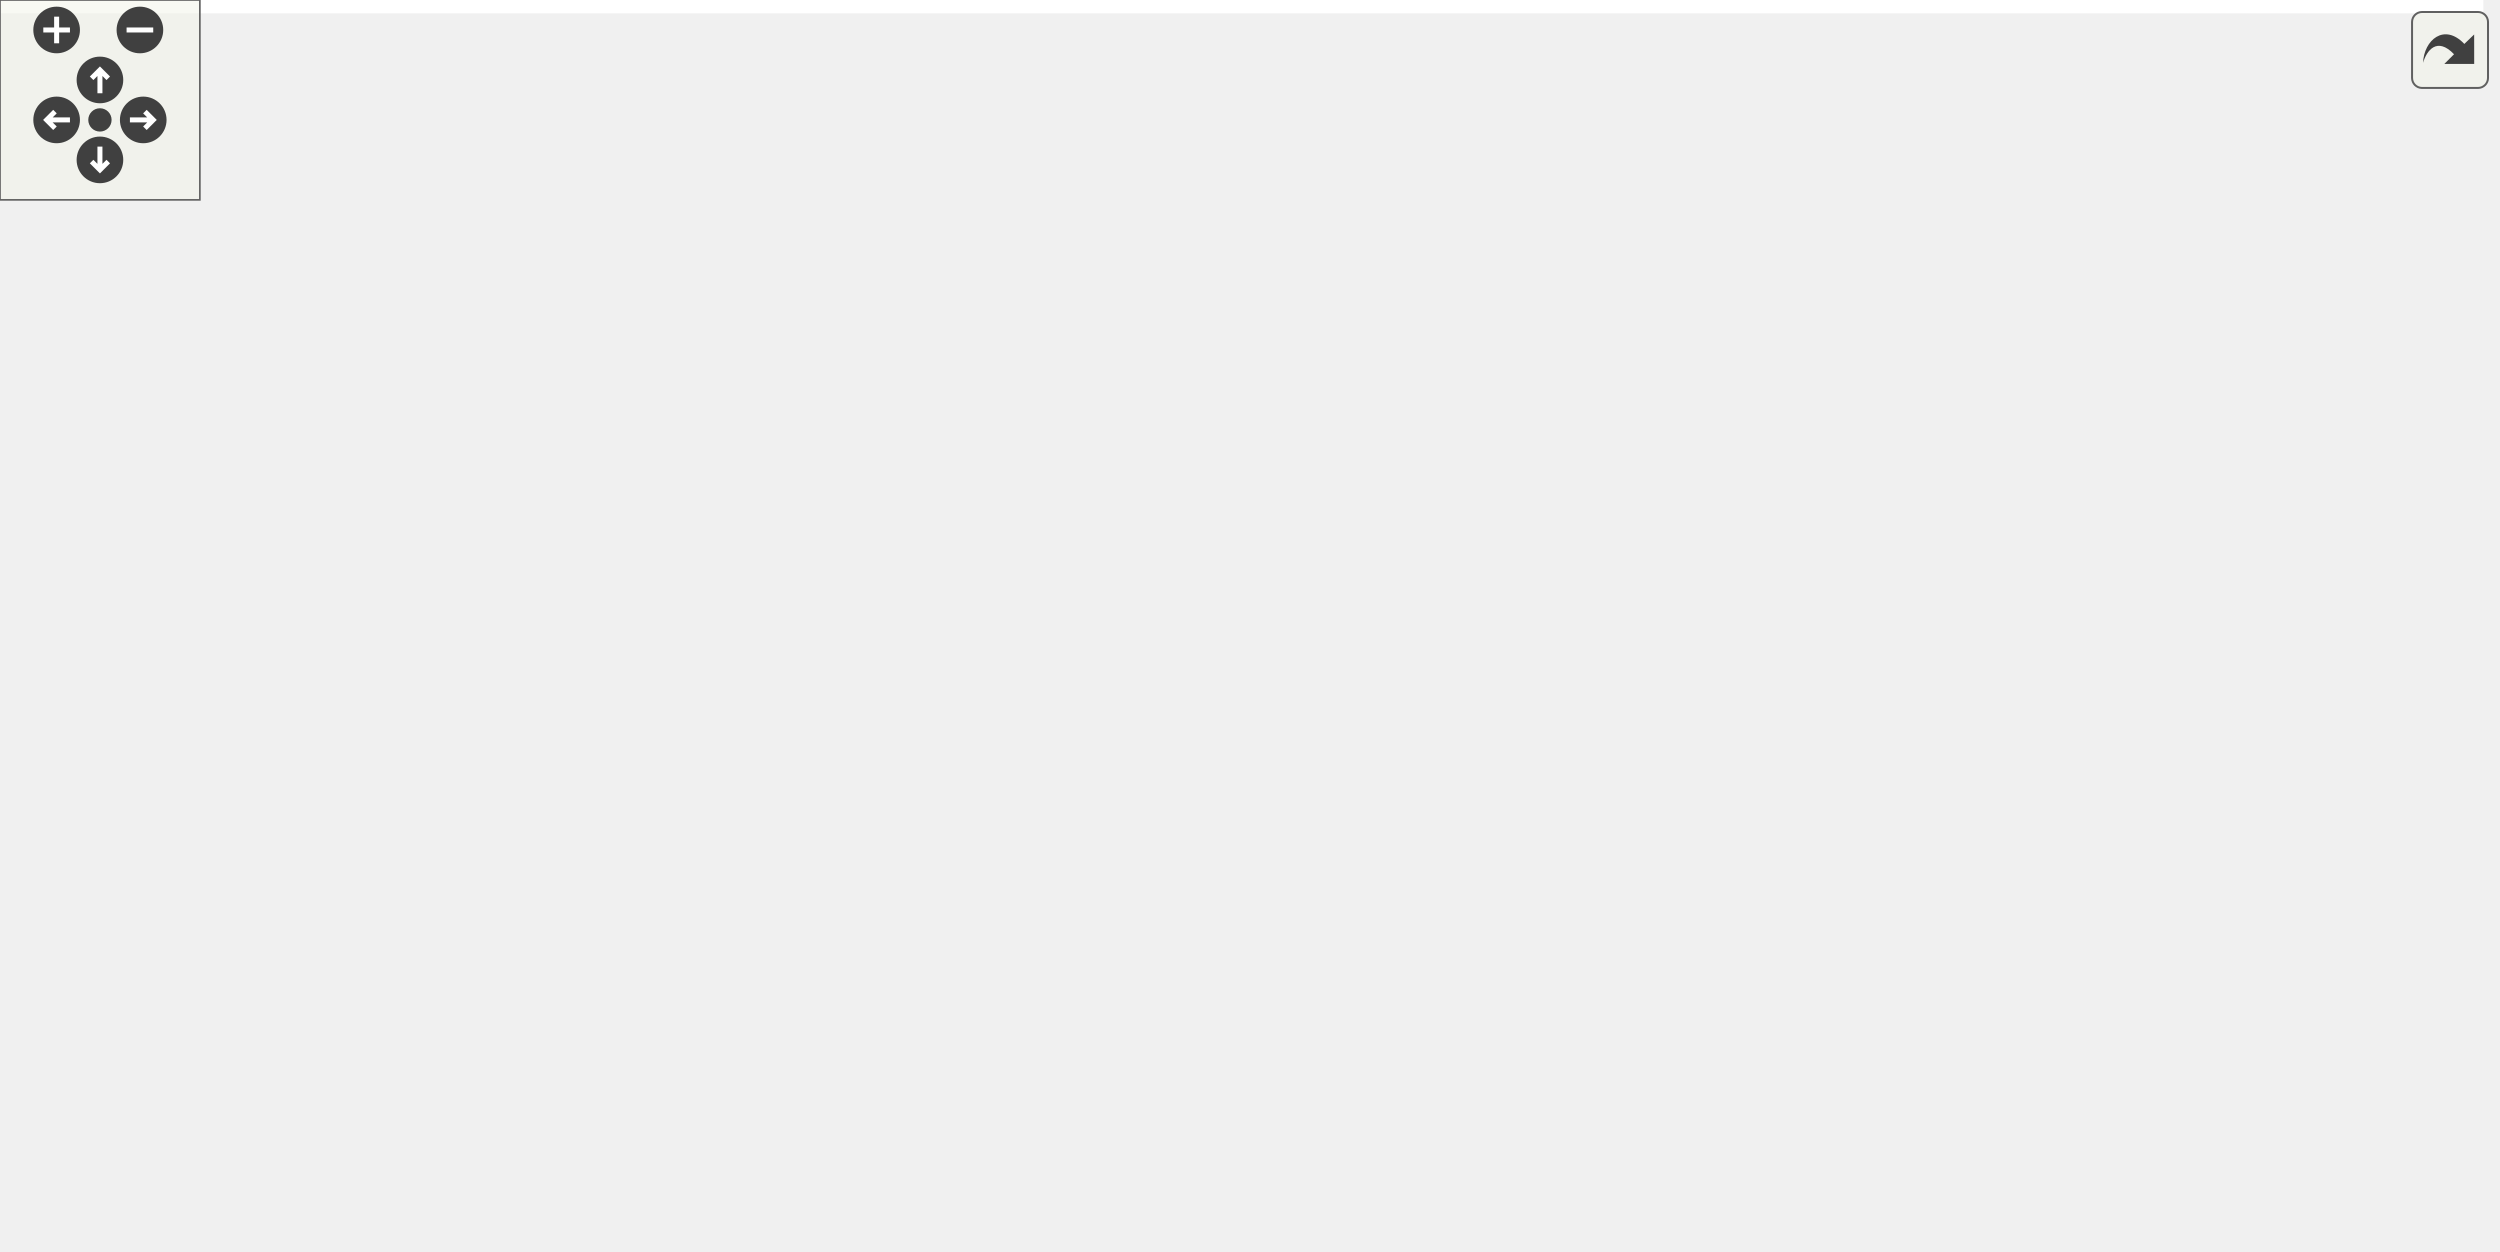
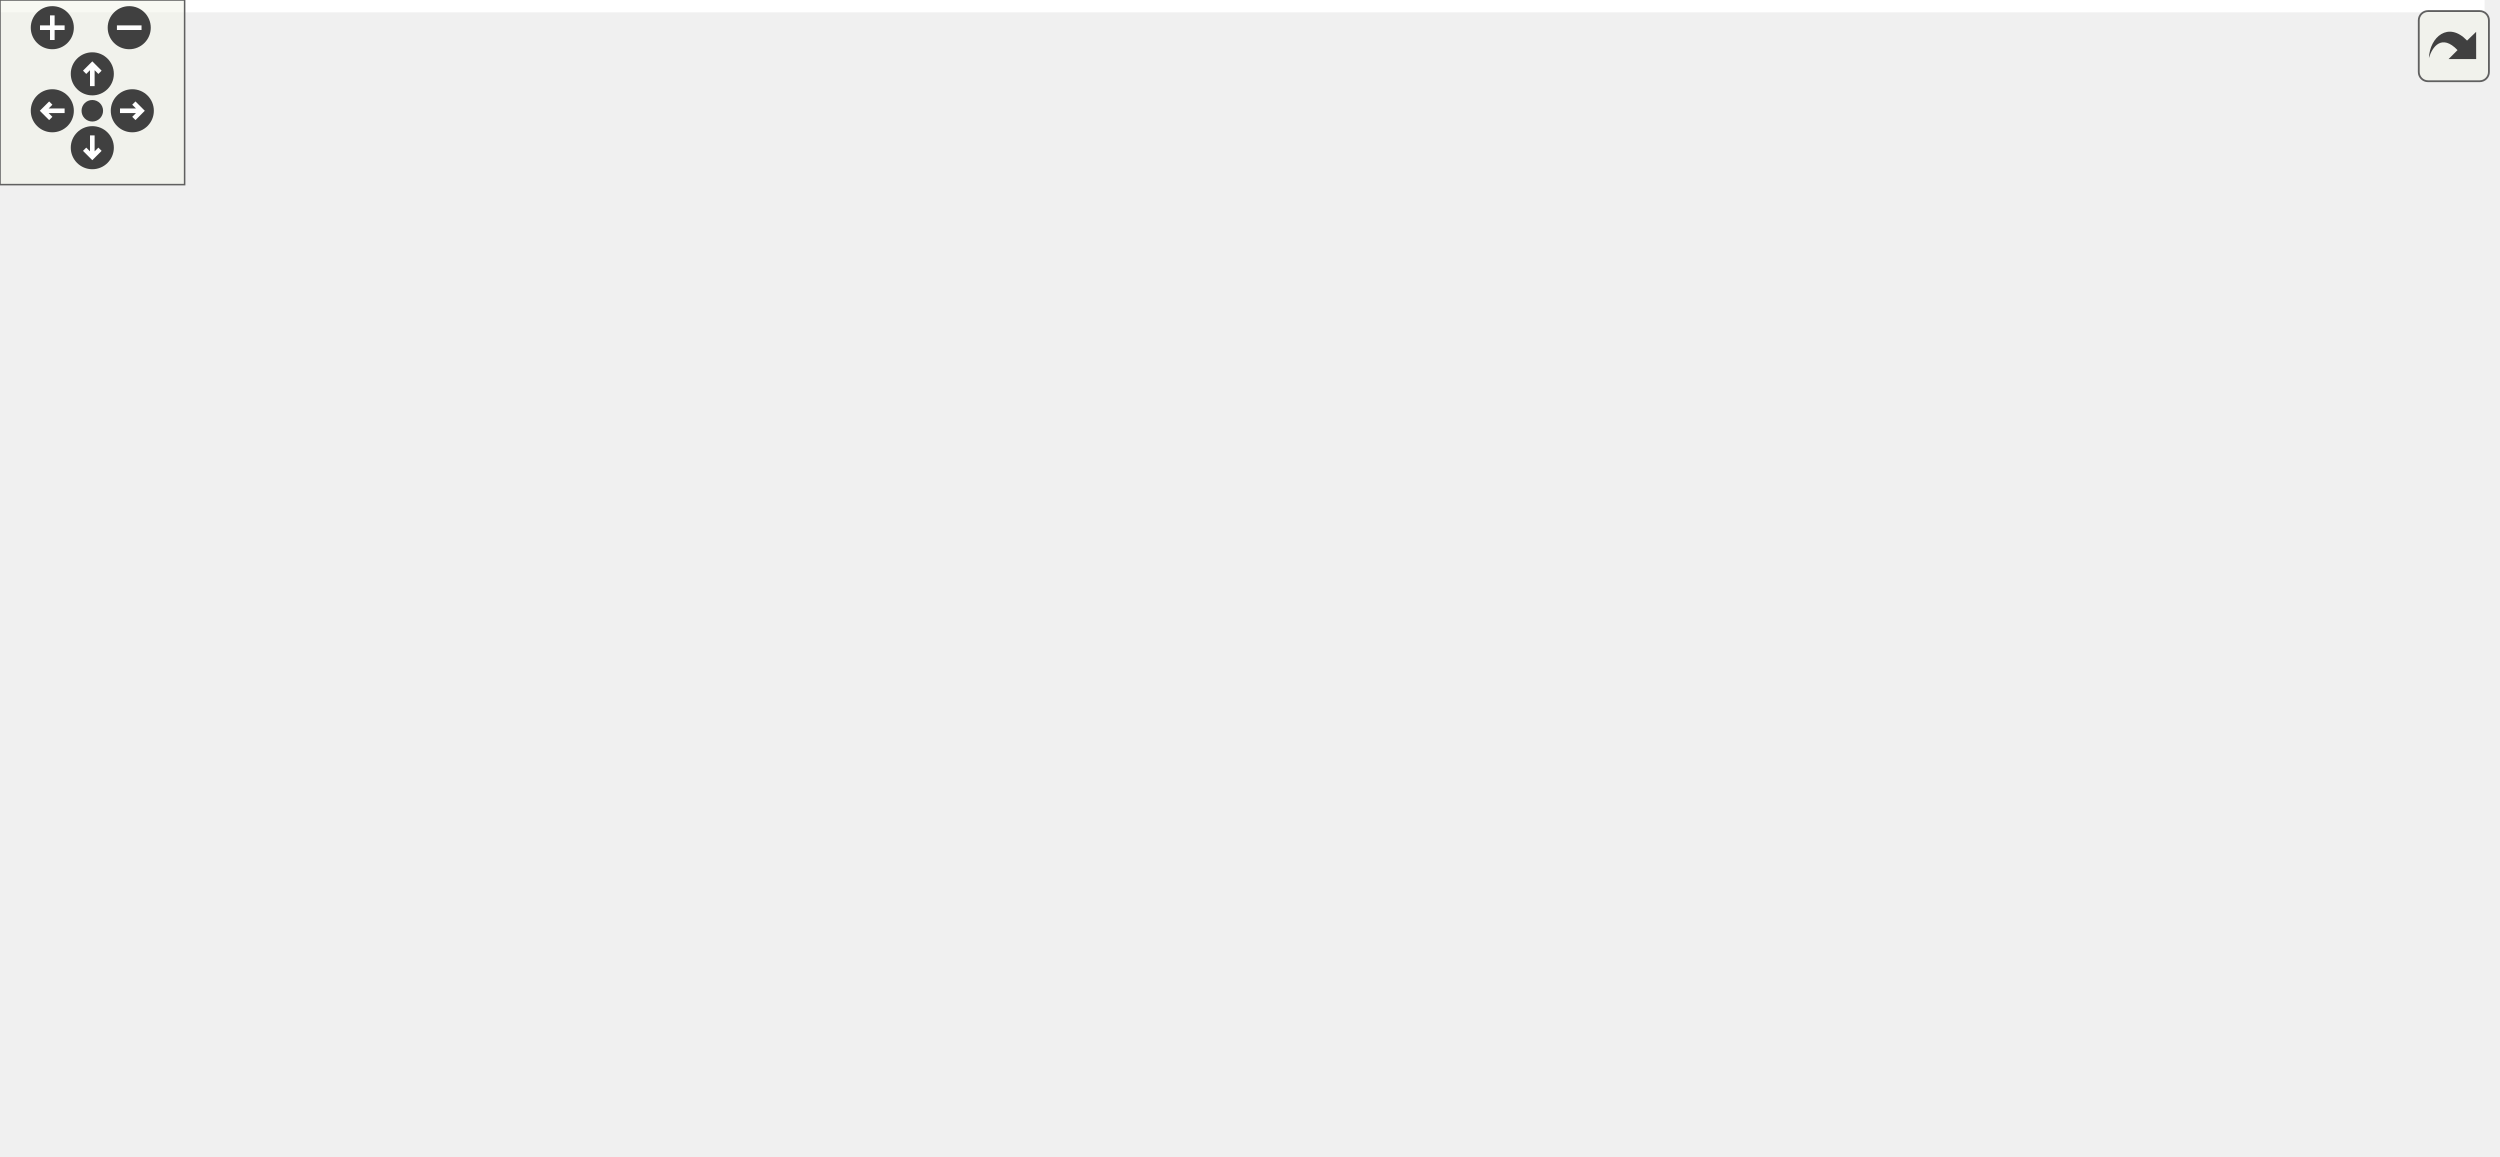
<svg xmlns="http://www.w3.org/2000/svg" xmlns:xlink="http://www.w3.org/1999/xlink" id="main" version="1.1" xml:space="preserve">
  <style type="text/css">
.edge:hover path { stroke: red; }
.edge:hover polygon { stroke: red; fill: red; }
</style>
  <defs>
    <circle id="rim" cx="0" cy="0" r="7" />
    <circle id="rim2" cx="0" cy="0" r="3.5" />
    <g id="zoomPlus">
      <use xlink:href="#rim" fill="#404040">
        <set attributeName="fill" to="#808080" begin="zoomplus.mouseover" end="zoomplus.mouseout" />
      </use>
      <path d="M-4,0h8M0,-4v8" fill="none" stroke="white" stroke-width="1.5" pointer-events="none" />
    </g>
    <g id="zoomMin">
      <use xlink:href="#rim" fill="#404040">
        <set attributeName="fill" to="#808080" begin="zoomminus.mouseover" end="zoomminus.mouseout" />
      </use>
      <path d="M-4,0h8" fill="none" stroke="white" stroke-width="1.5" pointer-events="none" />
    </g>
    <g id="dirArrow">
      <path fill="none" stroke="white" stroke-width="1.5" d="M0,-3.0v7 M-2.5,-0.5L0,-3.0L2.5,-0.5" />
    </g>
    <g id="resetDef">
      <use xlink:href="#rim2" fill="#404040">
        <set attributeName="fill" to="#808080" begin="reset.mouseover" end="reset.mouseout" />
      </use>
    </g>
  </defs>
  <svg id="graph" class="graph">
    <g id="viewport">
-       <polygon fill="white" stroke="transparent" points="-4,4 -4,-315 745.5,-315 745.5,4 -4,4" />
+       <polygon fill="white" stroke="transparent" points="-4,4 -4,-315 807.5,-315 807.5,4 -4,4" />
      <g id="node1" class="node">
        <g id="a_node1">
          <a xlink:title=" ">
-             <polygon fill="#bfbfbf" stroke="black" points="591.5,-280.5 591.5,-310.5 713.5,-310.5 713.5,-280.5 591.5,-280.5" />
-             <text text-anchor="start" x="599.5" y="-298.5" font-family="Helvetica,sans-Serif" font-size="10.00">sample/kf_2x1x1_rocket</text>
-             <text text-anchor="middle" x="652.5" y="-287.5" font-family="Helvetica,sans-Serif" font-size="10.00">_altitude.cpp</text>
+             <polygon fill="#bfbfbf" stroke="black" points="624.5,-280.5 624.5,-310.5 746.5,-310.5 746.5,-280.5 624.5,-280.5" />
+             <text text-anchor="start" x="632.5" y="-298.5" font-family="Helvetica,sans-Serif" font-size="10.00">sample/kf_2x1x1_rocket</text>
+             <text text-anchor="middle" x="685.5" y="-287.5" font-family="Helvetica,sans-Serif" font-size="10.00">_altitude.cpp</text>
          </a>
        </g>
      </g>
      <g id="node2" class="node">
        <g id="a_node2">
          <a xlink:href="eigen_2kalman_8hpp.xhtml" target="_top" xlink:title="Kalman operation for Eigen 3 types.">
            <polygon fill="white" stroke="black" points="477,-224.5 477,-243.5 610,-243.5 610,-224.5 477,-224.5" />
            <text text-anchor="middle" x="543.5" y="-231.5" font-family="Helvetica,sans-Serif" font-size="10.00">fcarouge/eigen/kalman.hpp</text>
          </a>
        </g>
      </g>
      <g id="edge1" class="edge">
-         <path fill="none" stroke="midnightblue" d="M626.67,-280.4C609.03,-270.77 585.8,-258.09 568.37,-248.58" />
-         <polygon fill="midnightblue" stroke="midnightblue" points="569.81,-245.38 559.36,-243.66 566.46,-251.52 569.81,-245.38" />
+         <path fill="none" stroke="midnightblue" d="M651.85,-280.4C628.02,-270.42 596.35,-257.15 573.41,-247.53" />
+         <polygon fill="midnightblue" stroke="midnightblue" points="574.74,-244.29 564.16,-243.66 572.03,-250.75 574.74,-244.29" />
      </g>
      <g id="node16" class="node">
        <g id="a_node16">
          <a xlink:title=" ">
            <polygon fill="white" stroke="#bfbfbf" points="628,-224.5 628,-243.5 677,-243.5 677,-224.5 628,-224.5" />
            <text text-anchor="middle" x="652.5" y="-231.5" font-family="Helvetica,sans-Serif" font-size="10.00">cassert</text>
          </a>
        </g>
      </g>
      <g id="edge25" class="edge">
-         <path fill="none" stroke="midnightblue" d="M652.5,-280.4C652.5,-272.47 652.5,-262.46 652.5,-253.86" />
-         <polygon fill="midnightblue" stroke="midnightblue" points="656,-253.66 652.5,-243.66 649,-253.66 656,-253.66" />
+         <path fill="none" stroke="midnightblue" d="M677.68,-280.4C673.03,-272.02 667.1,-261.33 662.16,-252.42" />
+         <polygon fill="midnightblue" stroke="midnightblue" points="665.21,-250.71 657.3,-243.66 659.09,-254.1 665.21,-250.71" />
      </g>
      <g id="node17" class="node">
        <g id="a_node17">
          <a xlink:title=" ">
            <polygon fill="white" stroke="#bfbfbf" points="695.5,-224.5 695.5,-243.5 741.5,-243.5 741.5,-224.5 695.5,-224.5" />
            <text text-anchor="middle" x="718.5" y="-231.5" font-family="Helvetica,sans-Serif" font-size="10.00">chrono</text>
          </a>
        </g>
      </g>
      <g id="edge26" class="edge">
-         <path fill="none" stroke="midnightblue" d="M668.14,-280.4C678.13,-271.4 691.08,-259.72 701.35,-250.47" />
-         <polygon fill="midnightblue" stroke="midnightblue" points="703.81,-252.95 708.9,-243.66 699.13,-247.75 703.81,-252.95" />
+         <path fill="none" stroke="midnightblue" d="M693.32,-280.4C697.97,-272.02 703.9,-261.33 708.84,-252.42" />
+         <polygon fill="midnightblue" stroke="midnightblue" points="711.91,-254.1 713.7,-243.66 705.79,-250.71 711.91,-254.1" />
+       </g>
+       <g id="node18" class="node">
+         <g id="a_node18">
+           <a xlink:title=" ">
+             <polygon fill="white" stroke="#bfbfbf" points="759.5,-224.5 759.5,-243.5 803.5,-243.5 803.5,-224.5 759.5,-224.5" />
+             <text text-anchor="middle" x="781.5" y="-231.5" font-family="Helvetica,sans-Serif" font-size="10.00">cmath</text>
+           </a>
+         </g>
+       </g>
+       <g id="edge27" class="edge">
+         <path fill="none" stroke="midnightblue" d="M708.25,-280.4C723.49,-270.95 743.49,-258.56 758.74,-249.11" />
+         <polygon fill="midnightblue" stroke="midnightblue" points="760.88,-251.9 767.53,-243.66 757.19,-245.95 760.88,-251.9" />
      </g>
      <g id="node3" class="node">
        <g id="a_node3">
          <a xlink:href="kalman_8hpp.xhtml" target="_top" xlink:title="The main Kalman filter class.">
            <polygon fill="white" stroke="black" points="215,-168.5 215,-187.5 322,-187.5 322,-168.5 215,-168.5" />
            <text text-anchor="middle" x="268.5" y="-175.5" font-family="Helvetica,sans-Serif" font-size="10.00">fcarouge/kalman.hpp</text>
          </a>
        </g>
      </g>
      <g id="edge2" class="edge">
        <path fill="none" stroke="midnightblue" d="M499.93,-224.44C451.65,-214.96 373.79,-199.67 321.89,-189.48" />
        <polygon fill="midnightblue" stroke="midnightblue" points="322.36,-186.01 311.87,-187.52 321.01,-192.88 322.36,-186.01" />
      </g>
      <g id="node14" class="node">
        <g id="a_node14">
          <a xlink:href="support_8hpp.xhtml" target="_top" xlink:title=" ">
            <polygon fill="white" stroke="black" points="493,-168.5 493,-187.5 594,-187.5 594,-168.5 493,-168.5" />
            <text text-anchor="middle" x="543.5" y="-175.5" font-family="Helvetica,sans-Serif" font-size="10.00">internal/support.hpp</text>
          </a>
        </g>
      </g>
      <g id="edge19" class="edge">
        <path fill="none" stroke="midnightblue" d="M543.5,-224.08C543.5,-217.01 543.5,-206.86 543.5,-197.99" />
        <polygon fill="midnightblue" stroke="midnightblue" points="547,-197.75 543.5,-187.75 540,-197.75 547,-197.75" />
      </g>
      <g id="node15" class="node">
        <g id="a_node15">
          <a xlink:title=" ">
            <polygon fill="white" stroke="#bfbfbf" points="604.5,-112.5 604.5,-131.5 672.5,-131.5 672.5,-112.5 604.5,-112.5" />
            <text text-anchor="middle" x="638.5" y="-119.5" font-family="Helvetica,sans-Serif" font-size="10.00">Eigen/Eigen</text>
          </a>
        </g>
      </g>
      <g id="edge24" class="edge">
        <path fill="none" stroke="midnightblue" d="M558.26,-224.5C571.36,-216.4 590.42,-203.2 603.5,-188 615.63,-173.91 625.25,-154.92 631.31,-141.11" />
        <polygon fill="midnightblue" stroke="midnightblue" points="634.6,-142.3 635.23,-131.72 628.15,-139.6 634.6,-142.3" />
      </g>
      <g id="node4" class="node">
        <g id="a_node4">
          <a xlink:href="format_8hpp.xhtml" target="_top" xlink:title=" ">
            <polygon fill="white" stroke="black" points="47,-112.5 47,-131.5 144,-131.5 144,-112.5 47,-112.5" />
            <text text-anchor="middle" x="95.5" y="-119.5" font-family="Helvetica,sans-Serif" font-size="10.00">internal/format.hpp</text>
          </a>
        </g>
      </g>
      <g id="edge3" class="edge">
        <path fill="none" stroke="midnightblue" d="M241.09,-168.44C211.73,-159.28 164.98,-144.69 132.4,-134.52" />
        <polygon fill="midnightblue" stroke="midnightblue" points="133.37,-131.16 122.78,-131.52 131.29,-137.84 133.37,-131.16" />
      </g>
      <g id="node5" class="node">
        <g id="a_node5">
          <a xlink:href="utility_8hpp.xhtml" target="_top" xlink:title=" ">
            <polygon fill="white" stroke="black" points="233,-56.5 233,-75.5 290,-75.5 290,-56.5 233,-56.5" />
            <text text-anchor="middle" x="261.5" y="-63.5" font-family="Helvetica,sans-Serif" font-size="10.00">utility.hpp</text>
          </a>
        </g>
      </g>
      <g id="edge13" class="edge">
        <path fill="none" stroke="midnightblue" d="M267.95,-168.37C266.82,-150.62 264.22,-109.67 262.68,-85.6" />
        <polygon fill="midnightblue" stroke="midnightblue" points="266.17,-85.35 262.05,-75.59 259.19,-85.79 266.17,-85.35" />
      </g>
      <g id="node6" class="node">
        <g id="a_node6">
          <a xlink:title=" ">
            <polygon fill="white" stroke="#bfbfbf" points="258.5,-0.5 258.5,-19.5 320.5,-19.5 320.5,-0.5 258.5,-0.5" />
            <text text-anchor="middle" x="289.5" y="-7.5" font-family="Helvetica,sans-Serif" font-size="10.00">type_traits</text>
          </a>
        </g>
      </g>
      <g id="edge17" class="edge">
        <path fill="none" stroke="midnightblue" d="M240.48,-168.4C223.33,-161.51 202.75,-149.98 192.5,-132 188.1,-124.28 190.22,-120.59 192.5,-112 199.86,-84.29 205.12,-77.13 224.5,-56 235.85,-43.63 251.19,-32.81 264.12,-24.88" />
        <polygon fill="midnightblue" stroke="midnightblue" points="266.18,-27.73 273.02,-19.63 262.62,-21.7 266.18,-27.73" />
      </g>
      <g id="node7" class="node">
        <g id="a_node7">
          <a xlink:title=" ">
            <polygon fill="white" stroke="#bfbfbf" points="0,-56.5 0,-75.5 49,-75.5 49,-56.5 0,-56.5" />
            <text text-anchor="middle" x="24.5" y="-63.5" font-family="Helvetica,sans-Serif" font-size="10.00">cstddef</text>
          </a>
        </g>
      </g>
      <g id="edge15" class="edge">
        <path fill="none" stroke="midnightblue" d="M214.81,-173.36C154.53,-168.13 61.94,-156.32 37.5,-132 25.53,-120.09 23.01,-100.47 23.04,-85.9" />
        <polygon fill="midnightblue" stroke="midnightblue" points="26.55,-85.67 23.48,-75.54 19.56,-85.38 26.55,-85.67" />
      </g>
      <g id="node9" class="node">
        <g id="a_node9">
          <a xlink:href="internal_2kalman_8hpp.xhtml" target="_top" xlink:title=" ">
            <polygon fill="white" stroke="black" points="297,-112.5 297,-131.5 398,-131.5 398,-112.5 297,-112.5" />
            <text text-anchor="middle" x="347.5" y="-119.5" font-family="Helvetica,sans-Serif" font-size="10.00">internal/kalman.hpp</text>
          </a>
        </g>
      </g>
      <g id="edge8" class="edge">
        <path fill="none" stroke="midnightblue" d="M281.19,-168.32C293.4,-159.98 312.08,-147.21 326.5,-137.35" />
        <polygon fill="midnightblue" stroke="midnightblue" points="328.56,-140.19 334.84,-131.65 324.61,-134.41 328.56,-140.19" />
      </g>
      <g id="node10" class="node">
        <g id="a_node10">
          <a xlink:title=" ">
            <polygon fill="white" stroke="#bfbfbf" points="403,-56.5 403,-75.5 462,-75.5 462,-56.5 403,-56.5" />
            <text text-anchor="middle" x="432.5" y="-63.5" font-family="Helvetica,sans-Serif" font-size="10.00">functional</text>
          </a>
        </g>
      </g>
      <g id="edge16" class="edge">
        <path fill="none" stroke="midnightblue" d="M322.02,-170.91C350.53,-165.14 384.39,-153.89 407.5,-132 420.37,-119.81 426.7,-100.26 429.76,-85.78" />
        <polygon fill="midnightblue" stroke="midnightblue" points="433.21,-86.36 431.51,-75.9 426.32,-85.14 433.21,-86.36" />
      </g>
      <g id="node12" class="node">
        <g id="a_node12">
          <a xlink:title=" ">
            <polygon fill="white" stroke="#bfbfbf" points="454.5,-112.5 454.5,-131.5 510.5,-131.5 510.5,-112.5 454.5,-112.5" />
            <text text-anchor="middle" x="482.5" y="-119.5" font-family="Helvetica,sans-Serif" font-size="10.00">concepts</text>
          </a>
        </g>
      </g>
      <g id="edge14" class="edge">
        <path fill="none" stroke="midnightblue" d="M302.41,-168.44C341.09,-158.68 404.17,-142.76 444.49,-132.59" />
        <polygon fill="midnightblue" stroke="midnightblue" points="445.38,-135.98 454.22,-130.14 443.66,-129.19 445.38,-135.98" />
      </g>
      <g id="node13" class="node">
        <g id="a_node13">
          <a xlink:title=" ">
            <polygon fill="white" stroke="#bfbfbf" points="201,-112.5 201,-131.5 240,-131.5 240,-112.5 201,-112.5" />
            <text text-anchor="middle" x="220.5" y="-119.5" font-family="Helvetica,sans-Serif" font-size="10.00">utility</text>
          </a>
        </g>
      </g>
      <g id="edge18" class="edge">
        <path fill="none" stroke="midnightblue" d="M260.57,-168.08C253.65,-160.3 243.43,-148.8 235.05,-139.37" />
        <polygon fill="midnightblue" stroke="midnightblue" points="237.54,-136.9 228.28,-131.75 232.31,-141.55 237.54,-136.9" />
      </g>
      <g id="edge4" class="edge">
        <path fill="none" stroke="midnightblue" d="M121.8,-112.44C149.85,-103.32 194.44,-88.81 225.68,-78.65" />
        <polygon fill="midnightblue" stroke="midnightblue" points="226.89,-81.94 235.32,-75.52 224.73,-75.28 226.89,-81.94" />
      </g>
      <g id="edge6" class="edge">
        <path fill="none" stroke="midnightblue" d="M84.09,-112.32C73.39,-104.18 57.16,-91.84 44.34,-82.09" />
        <polygon fill="midnightblue" stroke="midnightblue" points="46.19,-79.1 36.11,-75.83 41.96,-84.67 46.19,-79.1" />
      </g>
      <g id="node8" class="node">
        <g id="a_node8">
          <a xlink:title=" ">
            <polygon fill="white" stroke="#bfbfbf" points="73.5,-56.5 73.5,-75.5 117.5,-75.5 117.5,-56.5 73.5,-56.5" />
            <text text-anchor="middle" x="95.5" y="-63.5" font-family="Helvetica,sans-Serif" font-size="10.00">format</text>
          </a>
        </g>
      </g>
      <g id="edge7" class="edge">
        <path fill="none" stroke="midnightblue" d="M95.5,-112.08C95.5,-105.01 95.5,-94.86 95.5,-85.99" />
        <polygon fill="midnightblue" stroke="midnightblue" points="99,-85.75 95.5,-75.75 92,-85.75 99,-85.75" />
      </g>
      <g id="edge5" class="edge">
        <path fill="none" stroke="midnightblue" d="M266.12,-56.08C269.96,-48.69 275.52,-37.95 280.26,-28.81" />
        <polygon fill="midnightblue" stroke="midnightblue" points="283.47,-30.24 284.96,-19.75 277.25,-27.02 283.47,-30.24" />
      </g>
      <g id="edge9" class="edge">
        <path fill="none" stroke="midnightblue" d="M333.68,-112.32C320.27,-103.9 299.68,-90.97 283.91,-81.07" />
        <polygon fill="midnightblue" stroke="midnightblue" points="285.61,-78.01 275.28,-75.65 281.89,-83.94 285.61,-78.01" />
      </g>
      <g id="edge12" class="edge">
        <path fill="none" stroke="midnightblue" d="M342.95,-112.37C333.46,-94.38 311.41,-52.55 298.79,-28.63" />
        <polygon fill="midnightblue" stroke="midnightblue" points="301.79,-26.8 294.03,-19.59 295.6,-30.07 301.79,-26.8" />
      </g>
      <g id="edge10" class="edge">
        <path fill="none" stroke="midnightblue" d="M361.16,-112.32C374.42,-103.9 394.77,-90.97 410.35,-81.07" />
        <polygon fill="midnightblue" stroke="midnightblue" points="412.31,-83.97 418.88,-75.65 408.56,-78.06 412.31,-83.97" />
      </g>
      <g id="node11" class="node">
        <g id="a_node11">
          <a xlink:title=" ">
            <polygon fill="white" stroke="#bfbfbf" points="346.5,-56.5 346.5,-75.5 384.5,-75.5 384.5,-56.5 346.5,-56.5" />
            <text text-anchor="middle" x="365.5" y="-63.5" font-family="Helvetica,sans-Serif" font-size="10.00">tuple</text>
          </a>
        </g>
      </g>
      <g id="edge11" class="edge">
        <path fill="none" stroke="midnightblue" d="M350.47,-112.08C352.88,-104.85 356.36,-94.41 359.37,-85.4" />
        <polygon fill="midnightblue" stroke="midnightblue" points="362.74,-86.34 362.58,-75.75 356.1,-84.13 362.74,-86.34" />
      </g>
      <g id="edge23" class="edge">
        <path fill="none" stroke="midnightblue" d="M544.85,-168.44C546.48,-155.44 547.93,-130.31 538.5,-112 520.73,-77.5 506.11,-73.55 471.5,-56 426.39,-33.13 368.99,-21.44 330.83,-15.79" />
        <polygon fill="midnightblue" stroke="midnightblue" points="331,-12.28 320.61,-14.35 330.03,-19.21 331,-12.28" />
      </g>
      <g id="edge22" class="edge">
        <path fill="none" stroke="midnightblue" d="M542.35,-168.4C540.14,-154.91 534.15,-128.59 519.5,-112 506.42,-97.19 487.29,-86.56 470.3,-79.35" />
        <polygon fill="midnightblue" stroke="midnightblue" points="471.19,-75.94 460.6,-75.51 468.6,-82.45 471.19,-75.94" />
      </g>
      <g id="edge21" class="edge">
        <path fill="none" stroke="midnightblue" d="M533.7,-168.32C524.68,-160.34 511.09,-148.31 500.18,-138.65" />
        <polygon fill="midnightblue" stroke="midnightblue" points="502.29,-135.84 492.48,-131.83 497.65,-141.08 502.29,-135.84" />
      </g>
      <g id="edge20" class="edge">
        <path fill="none" stroke="midnightblue" d="M558.76,-168.32C573.72,-159.82 596.75,-146.73 614.23,-136.8" />
        <polygon fill="midnightblue" stroke="midnightblue" points="616.31,-139.64 623.27,-131.65 612.85,-133.55 616.31,-139.64" />
      </g>
    </g>
  </svg>
  <g id="navigator" transform="translate(0 0)" fill="#404254">
    <rect fill="#f2f5e9" fill-opacity="0.5" stroke="#606060" stroke-width=".5" x="0" y="0" width="60" height="60" />
    <use id="zoomplus" xlink:href="#zoomPlus" x="17" y="9" />
    <use id="zoomminus" xlink:href="#zoomMin" x="42" y="9" />
    <use id="reset" xlink:href="#resetDef" x="30" y="36" />
    <g id="arrowUp" xlink:href="#dirArrow" transform="translate(30 24)">
      <use xlink:href="#rim" fill="#404040">
        <set attributeName="fill" to="#808080" begin="arrowUp.mouseover" end="arrowUp.mouseout" />
      </use>
      <path fill="none" stroke="white" stroke-width="1.5" d="M0,-3.0v7 M-2.5,-0.5L0,-3.0L2.5,-0.5" />
    </g>
    <g id="arrowRight" xlink:href="#dirArrow" transform="rotate(90) translate(36 -43)">
      <use xlink:href="#rim" fill="#404040">
        <set attributeName="fill" to="#808080" begin="arrowRight.mouseover" end="arrowRight.mouseout" />
      </use>
      <path fill="none" stroke="white" stroke-width="1.5" d="M0,-3.0v7 M-2.5,-0.5L0,-3.0L2.5,-0.5" />
    </g>
    <g id="arrowDown" xlink:href="#dirArrow" transform="rotate(180) translate(-30 -48)">
      <use xlink:href="#rim" fill="#404040">
        <set attributeName="fill" to="#808080" begin="arrowDown.mouseover" end="arrowDown.mouseout" />
      </use>
      <path fill="none" stroke="white" stroke-width="1.5" d="M0,-3.0v7 M-2.5,-0.5L0,-3.0L2.5,-0.5" />
    </g>
    <g id="arrowLeft" xlink:href="#dirArrow" transform="rotate(270) translate(-36 17)">
      <use xlink:href="#rim" fill="#404040">
        <set attributeName="fill" to="#808080" begin="arrowLeft.mouseover" end="arrowLeft.mouseout" />
      </use>
      <path fill="none" stroke="white" stroke-width="1.5" d="M0,-3.0v7 M-2.5,-0.5L0,-3.0L2.5,-0.5" />
    </g>
  </g>
  <svg viewBox="0 0 15 15" width="100%" height="30px" preserveAspectRatio="xMaxYMin meet">
    <g id="arrow_out" transform="scale(0.3 0.3)">
      <a xlink:href="kf__2x1x1__rocket__altitude_8cpp__incl_org.svg" target="_base">
        <rect id="button" ry="5" rx="5" y="6" x="6" height="38" width="38" fill="#f2f5e9" fill-opacity="0.5" stroke="#606060" stroke-width="1.0" />
        <path id="arrow" d="M 11.5,31.437 C 11.94,20.098 22.043,11.323 32.159,21.979 L 37.069,17.246 C 37.069,17.246 37.088,32 37.088,32 L 22.16,31.978 C 22.16,31.978 26.998,27.14 26.998,27.14 C 18.529,18.264 13.292,25.23 11.5,31.437 z" style="fill:#404040;" />
      </a>
    </g>
  </svg>
</svg>
